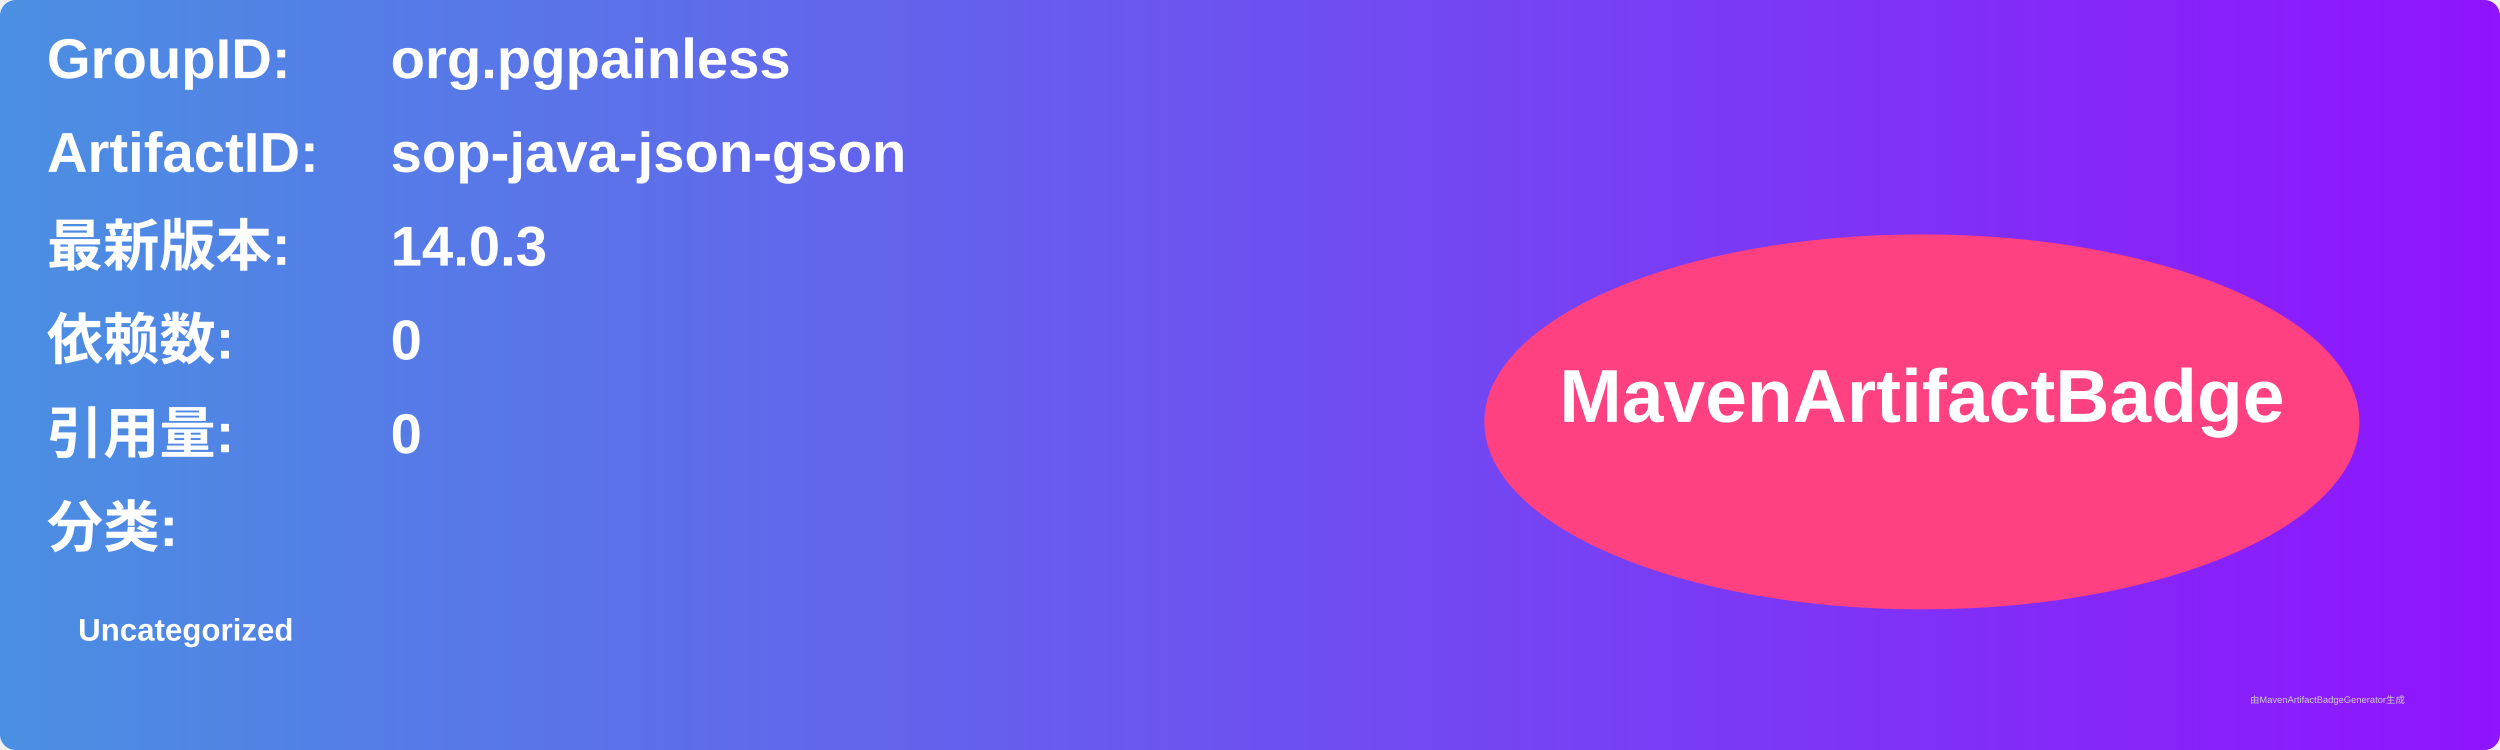
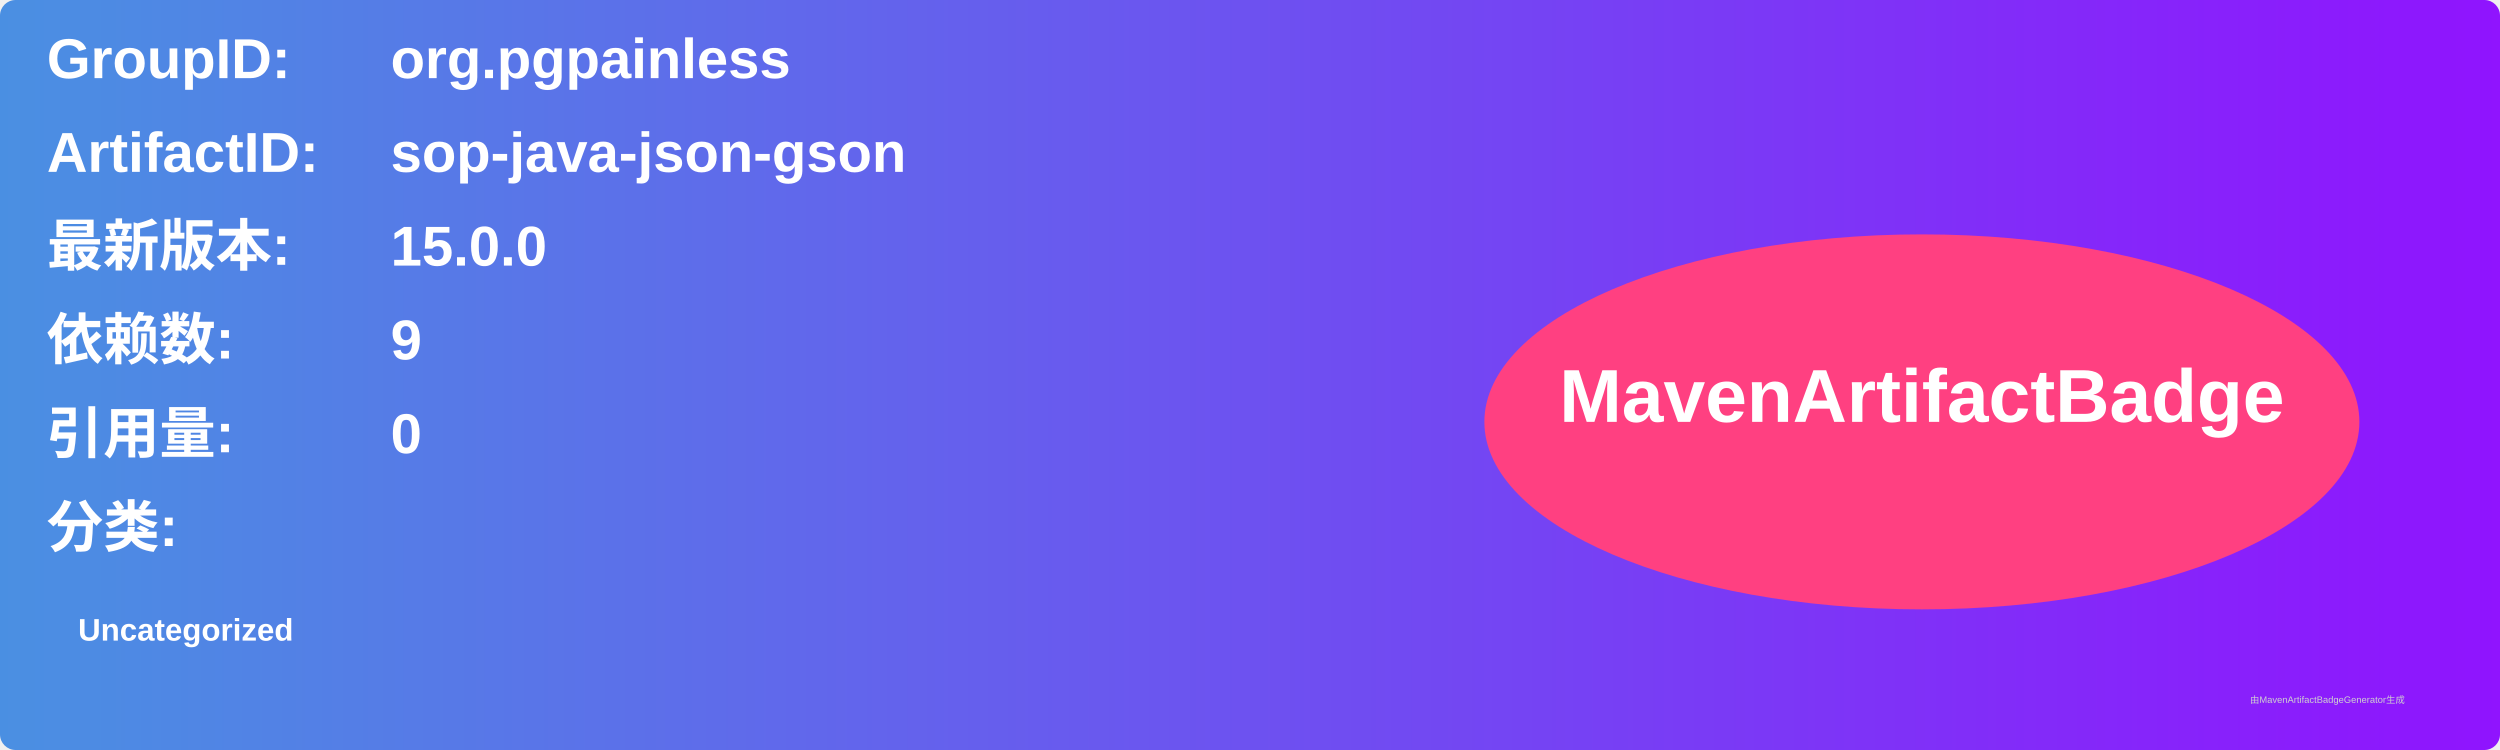
<svg xmlns="http://www.w3.org/2000/svg" width="800" height="240" viewBox="0 0 800 240">
  <linearGradient id="grad" x1="0%" y1="0%" x2="100%" y2="0%">
    <stop offset="0%" stop-color="#4a90e2" />
    <stop offset="100%" stop-color="#9013fe" />
  </linearGradient>
  <rect width="100%" height="100%" rx="5" ry="5" fill="url(#grad)" />
  <g transform="translate(15, 15)">
    <text x="0" y="10" font-family="Arial" font-size="18" fill="white" font-weight="bold" width="260">GroupID:</text>
    <text x="110" y="10" font-family="Arial" font-size="18" fill="white" font-weight="bold" width="460">org.pgpainless</text>
    <text x="0" y="40" font-family="Arial" font-size="18" fill="white" font-weight="bold" width="260">ArtifactID:</text>
    <text x="110" y="40" font-family="Arial" font-size="18" fill="white" font-weight="bold" width="460">sop-java-json-gson</text>
    <text x="0" y="70" font-family="Arial" font-size="18" fill="white" font-weight="bold">最新版本:</text>
    <text x="110" y="70" font-family="Arial" font-size="18" fill="white" font-weight="bold">
-       <tspan font-weight="bold">14.0.3</tspan>
+       <tspan font-weight="bold">15.0.0</tspan>
    </text>
    <text x="0" y="100" font-family="Arial" font-size="18" fill="white" font-weight="bold">依赖数: </text>
    <text x="110" y="100" font-family="Arial" font-size="18" fill="white">
-       <tspan font-weight="bold">0</tspan>
+       <tspan font-weight="bold">9</tspan>
    </text>
    <text x="0" y="130" font-family="Arial" font-size="18" fill="white" font-weight="bold">引用量: </text>
    <text x="110" y="130" font-family="Arial" font-size="18" fill="white">
      <tspan font-weight="bold">0</tspan>
    </text>
    <text x="0" y="160" font-family="Arial" font-size="18" fill="white" font-weight="bold">分类:</text>
    <text x="10" y="190" font-family="Arial" font-size="10" fill="white">
      <tspan font-weight="bold">Uncategorized</tspan>
    </text>
    <ellipse cx="600" cy="120" rx="140" ry="60" fill="#ff4081" />
    <text x="600" y="120" text-anchor="middle" font-family="Arial" font-size="24" fill="white" font-weight="bold">MavenArtifactBadge</text>
  </g>
  <text x="720" y="225" font-family="Arial" font-size="3" fill="#d0d0d0">由MavenArtifactBadgeGenerator生成</text>
</svg>
